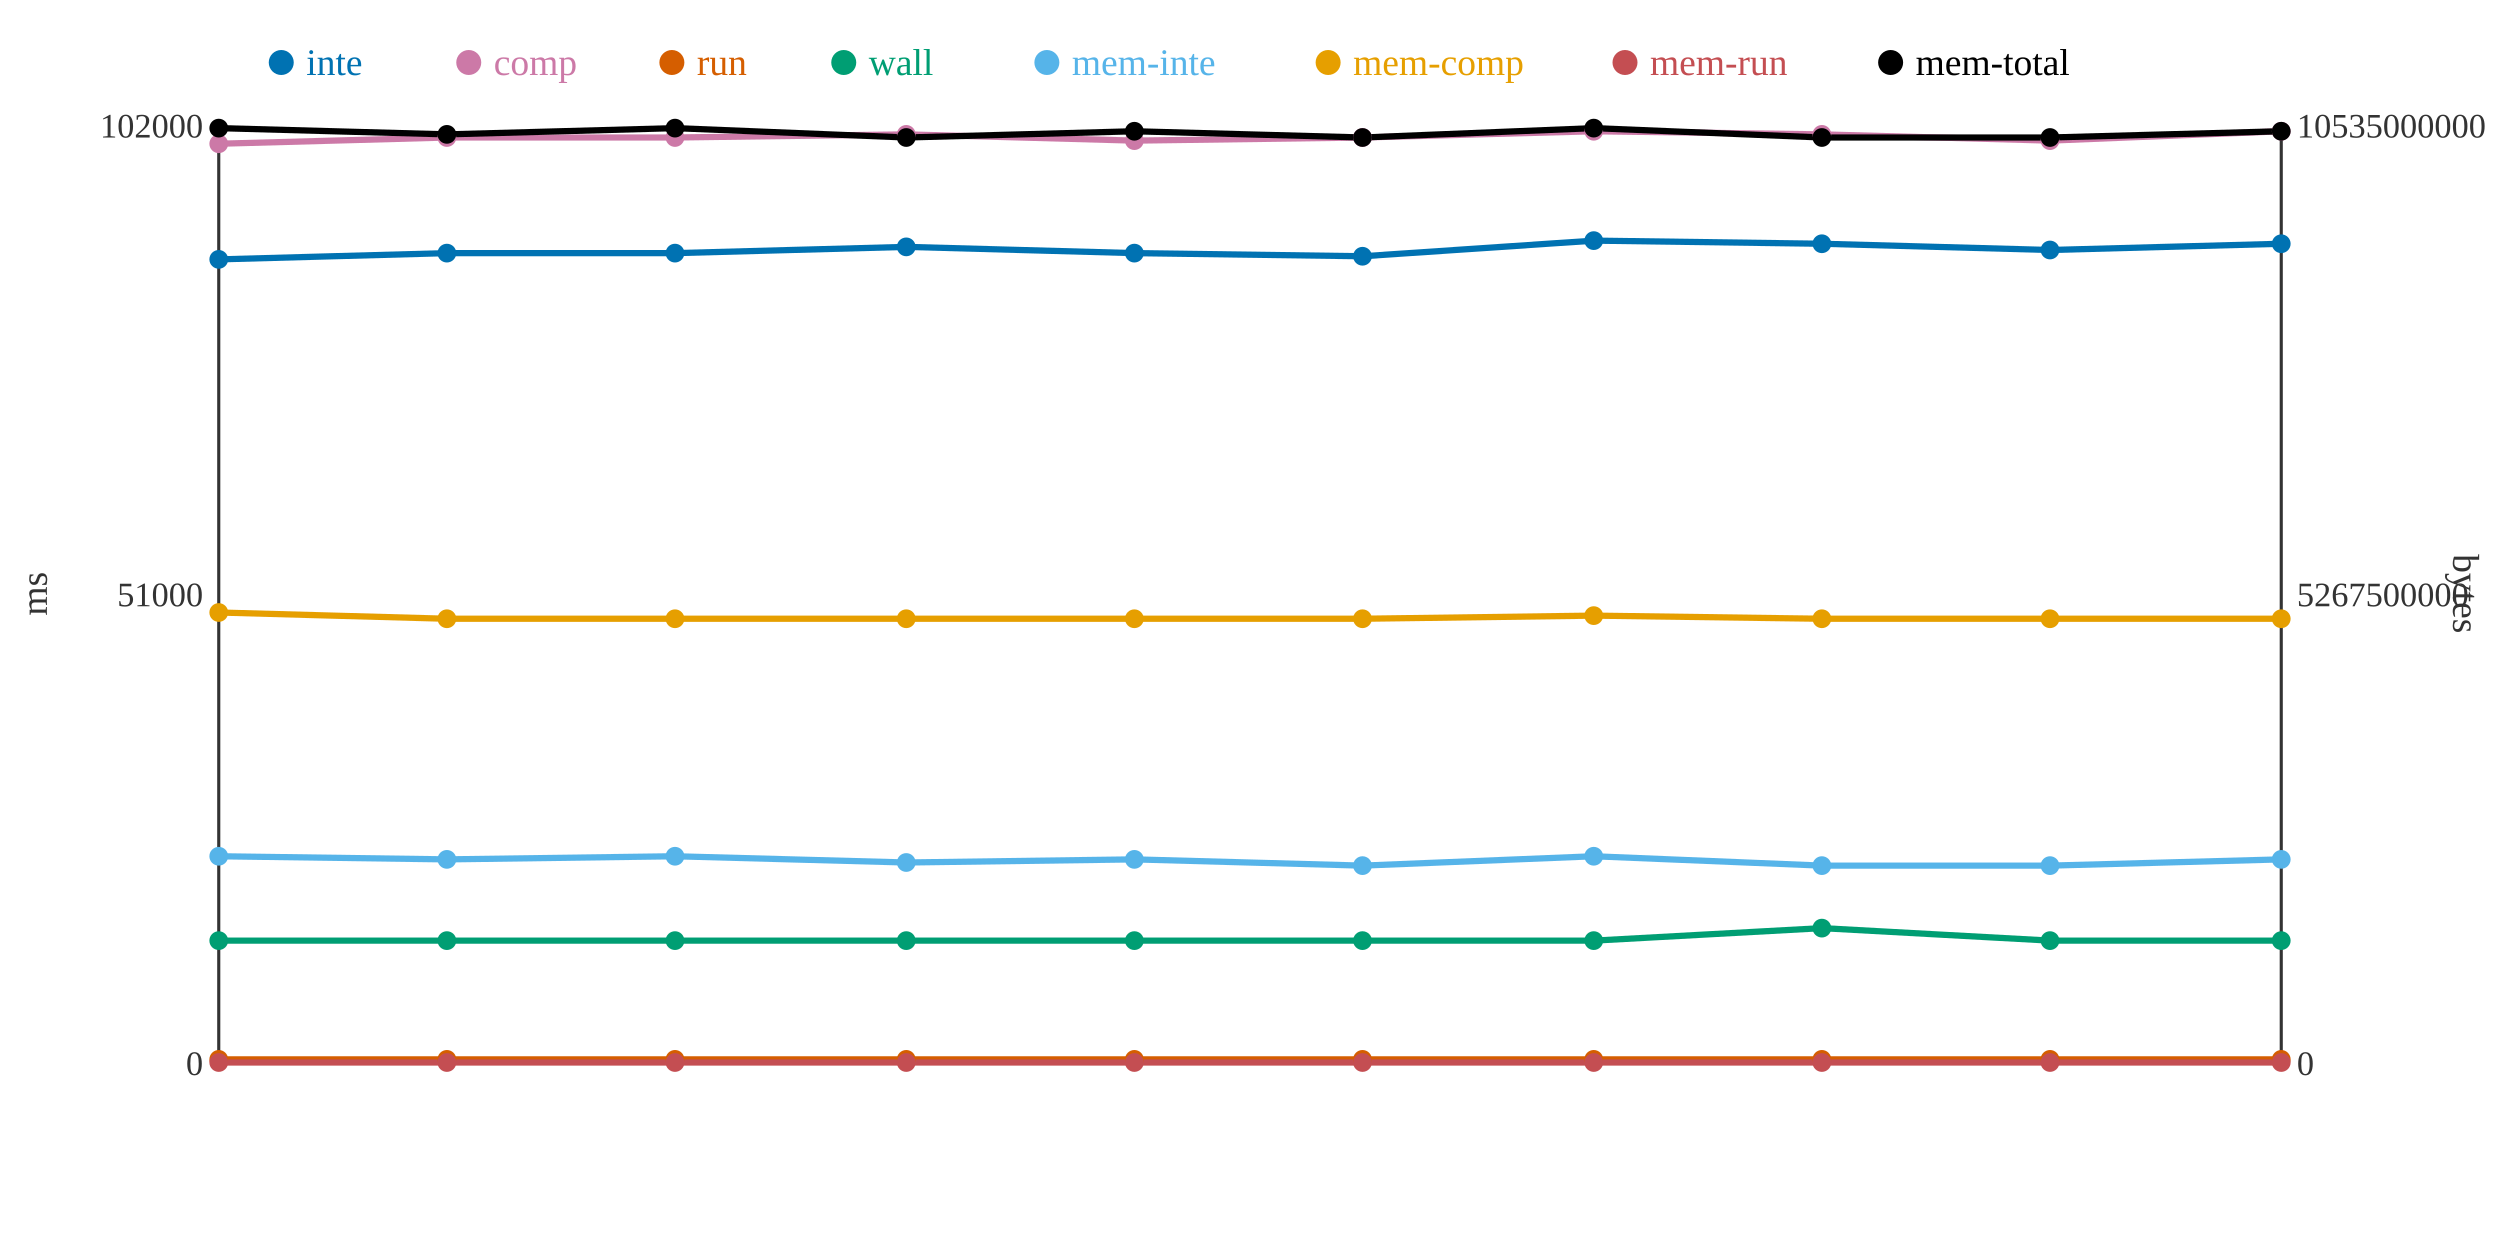
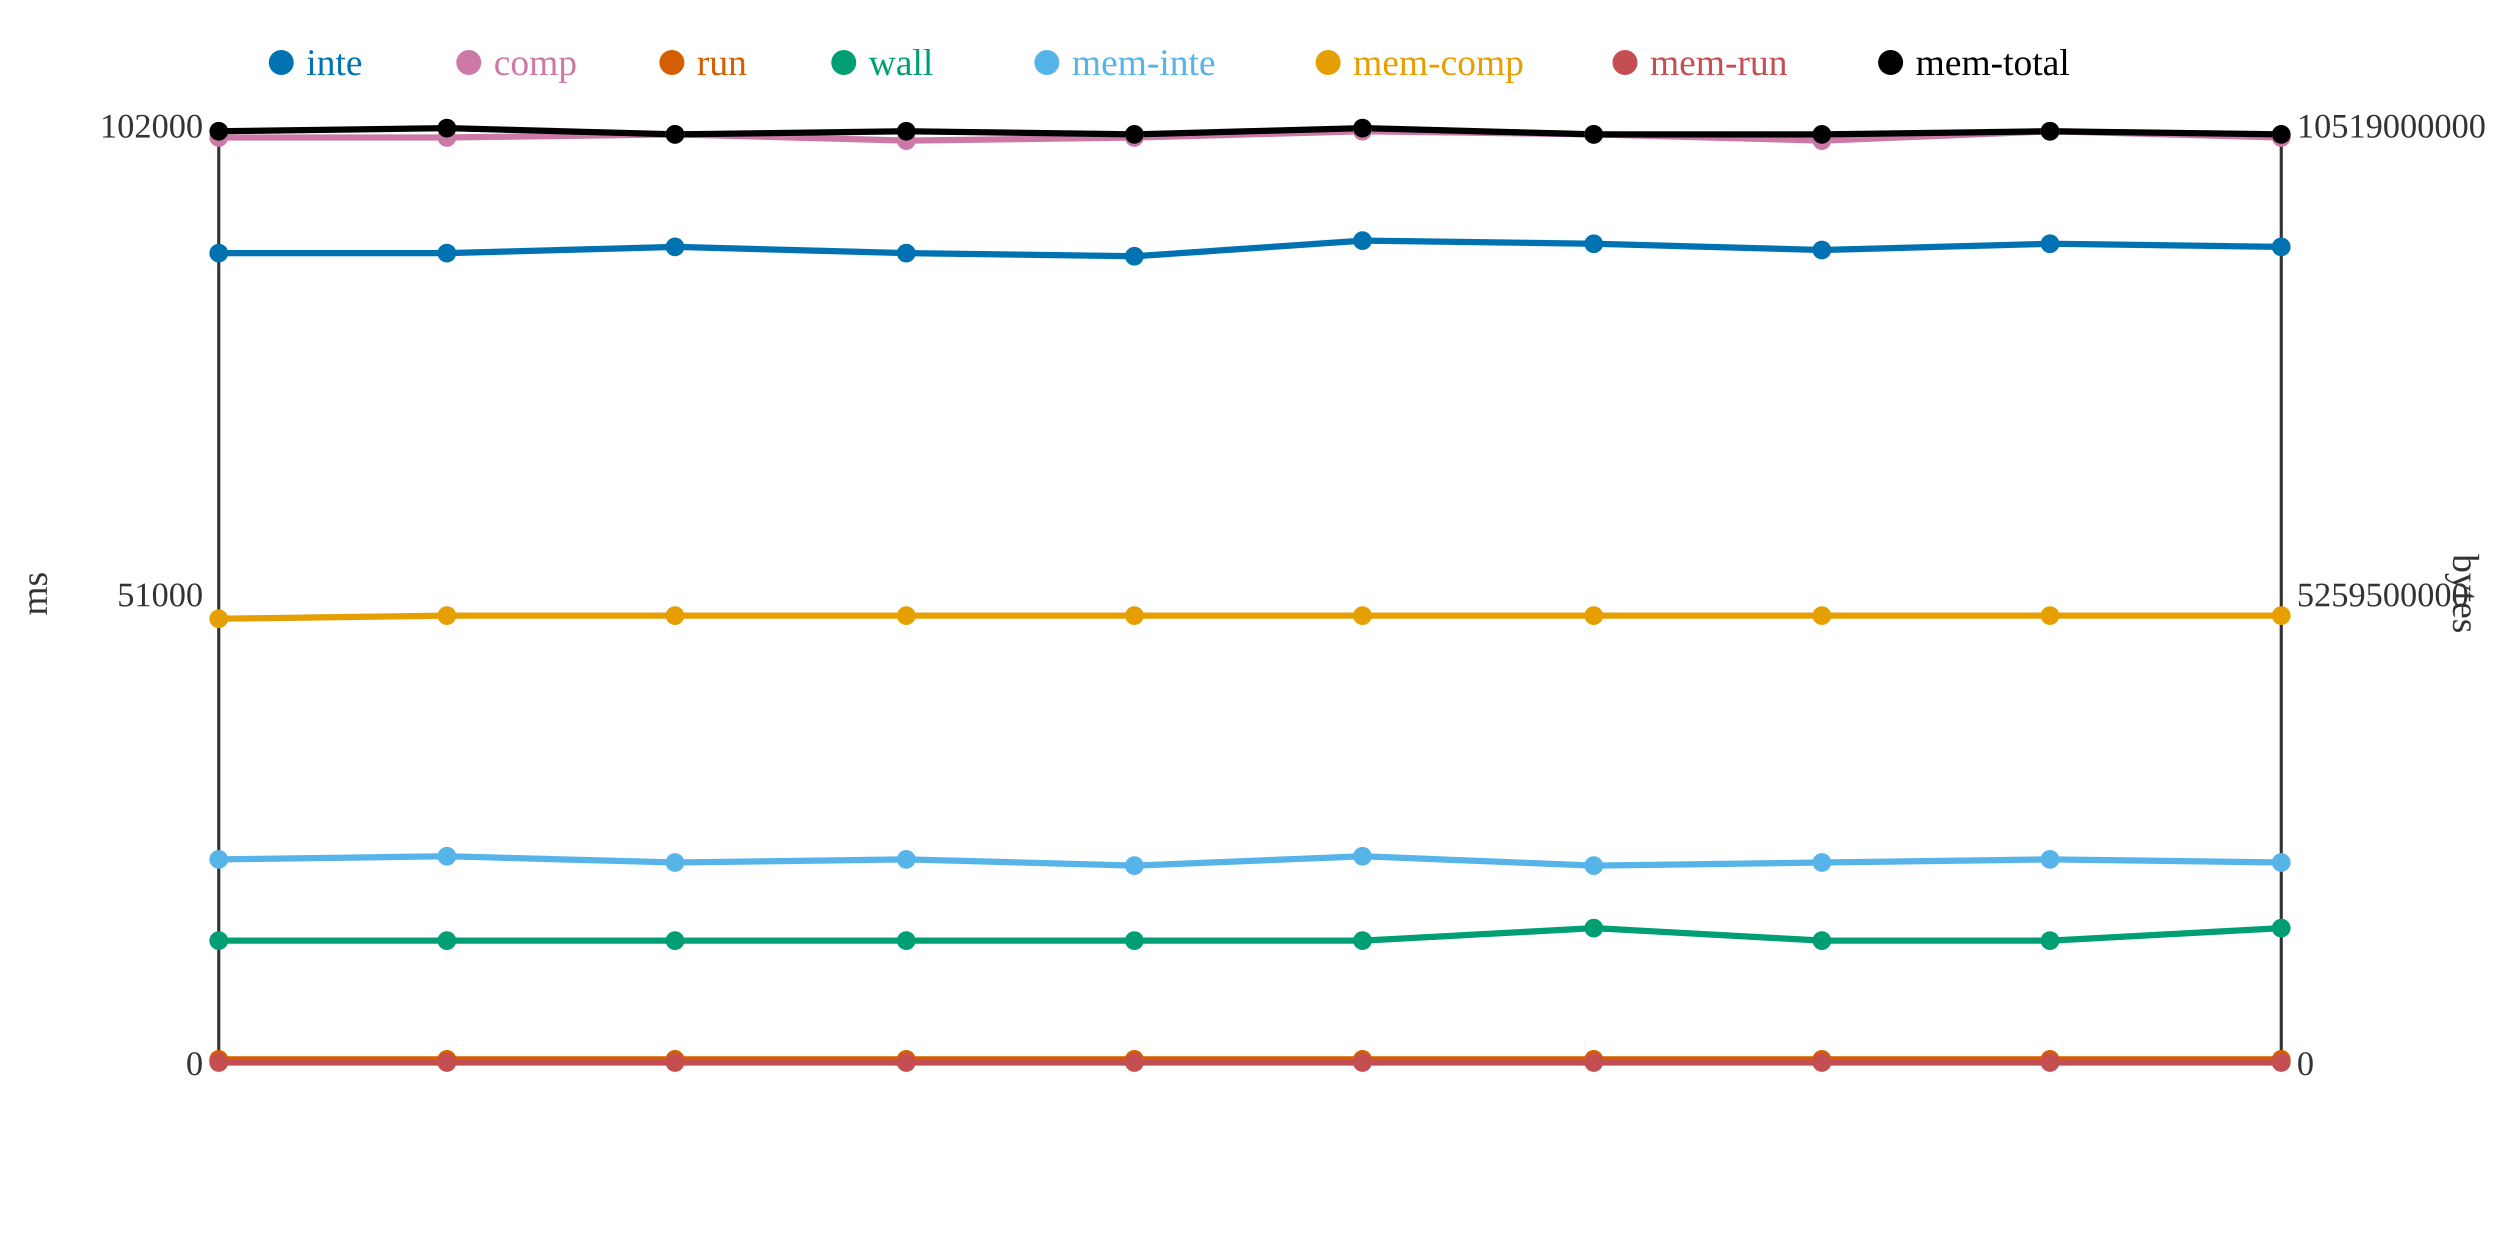
<svg xmlns="http://www.w3.org/2000/svg" width="800" height="400">
  <rect width="800" height="400" fill="white" />
  <line x1="70" y1="40" x2="70" y2="340" stroke="#333" stroke-width="1" />
  <line x1="70" y1="340" x2="730" y2="340" stroke="#333" stroke-width="1" />
  <line x1="730" y1="40" x2="730" y2="340" stroke="#333" stroke-width="1" />
  <text x="65" y="344" text-anchor="end" font-size="11" fill="#333">0</text>
  <text x="65" y="194" text-anchor="end" font-size="11" fill="#333">51000</text>
  <text x="65" y="44" text-anchor="end" font-size="11" fill="#333">102000</text>
  <text x="15" y="190" text-anchor="middle" font-size="12" fill="#333" transform="rotate(-90 15 190)">ms</text>
  <text x="735" y="344" text-anchor="start" font-size="11" fill="#333">0</text>
-   <text x="735" y="194" text-anchor="start" font-size="11" fill="#333">5267500000</text>
-   <text x="735" y="44" text-anchor="start" font-size="11" fill="#333">10535000000</text>
+   <text x="735" y="194" text-anchor="start" font-size="11" fill="#333">5259500000</text>
+   <text x="735" y="44" text-anchor="start" font-size="11" fill="#333">10519000000</text>
  <text x="785" y="190" text-anchor="middle" font-size="12" fill="#333" transform="rotate(90 785 190)">bytes</text>
-   <polyline points="70,83 143,81 216,81 290,79 363,81 436,82 510,77 583,78 656,80 730,78" fill="none" stroke="#0072B2" stroke-width="2" />
-   <polyline points="70,46 143,44 216,44 290,43 363,45 436,44 510,42 583,43 656,45 730,42" fill="none" stroke="#CC79A7" stroke-width="2" />
+   <polyline points="70,81 143,81 216,79 290,81 363,82 436,77 510,78 583,80 656,78 730,79" fill="none" stroke="#0072B2" stroke-width="2" />
+   <polyline points="70,44 143,44 216,43 290,45 363,44 436,42 510,43 583,45 656,42 730,44" fill="none" stroke="#CC79A7" stroke-width="2" />
  <polyline points="70,339 143,339 216,339 290,339 363,339 436,339 510,339 583,339 656,339 730,339" fill="none" stroke="#D55E00" stroke-width="2" />
-   <polyline points="70,301 143,301 216,301 290,301 363,301 436,301 510,301 583,297 656,301 730,301" fill="none" stroke="#009E73" stroke-width="2" />
-   <polyline points="70,274 143,275 216,274 290,276 363,275 436,277 510,274 583,277 656,277 730,275" fill="none" stroke="#56B4E9" stroke-width="2" />
-   <polyline points="70,196 143,198 216,198 290,198 363,198 436,198 510,197 583,198 656,198 730,198" fill="none" stroke="#E69F00" stroke-width="2" />
+   <polyline points="70,301 143,301 216,301 290,301 363,301 436,301 510,297 583,301 656,301 730,297" fill="none" stroke="#009E73" stroke-width="2" />
+   <polyline points="70,275 143,274 216,276 290,275 363,277 436,274 510,277 583,276 656,275 730,276" fill="none" stroke="#56B4E9" stroke-width="2" />
+   <polyline points="70,198 143,197 216,197 290,197 363,197 436,197 510,197 583,197 656,197 730,197" fill="none" stroke="#E69F00" stroke-width="2" />
  <polyline points="70,340 143,340 216,340 290,340 363,340 436,340 510,340 583,340 656,340 730,340" fill="none" stroke="#C44E52" stroke-width="2" />
-   <polyline points="70,41 143,43 216,41 290,44 363,42 436,44 510,41 583,44 656,44 730,42" fill="none" stroke="#000000" stroke-width="2" />
-   <circle cx="70" cy="83" r="3" fill="#0072B2" />
-   <circle cx="70" cy="46" r="3" fill="#CC79A7" />
+   <polyline points="70,42 143,41 216,43 290,42 363,43 436,41 510,43 583,43 656,42 730,43" fill="none" stroke="#000000" stroke-width="2" />
+   <circle cx="70" cy="81" r="3" fill="#0072B2" />
+   <circle cx="70" cy="44" r="3" fill="#CC79A7" />
  <circle cx="70" cy="339" r="3" fill="#D55E00" />
  <circle cx="70" cy="301" r="3" fill="#009E73" />
-   <circle cx="70" cy="274" r="3" fill="#56B4E9" />
-   <circle cx="70" cy="196" r="3" fill="#E69F00" />
+   <circle cx="70" cy="275" r="3" fill="#56B4E9" />
+   <circle cx="70" cy="198" r="3" fill="#E69F00" />
  <circle cx="70" cy="340" r="3" fill="#C44E52" />
-   <circle cx="70" cy="41" r="3" fill="#000000" />
+   <circle cx="70" cy="42" r="3" fill="#000000" />
  <circle cx="143" cy="81" r="3" fill="#0072B2" />
  <circle cx="143" cy="44" r="3" fill="#CC79A7" />
  <circle cx="143" cy="339" r="3" fill="#D55E00" />
  <circle cx="143" cy="301" r="3" fill="#009E73" />
-   <circle cx="143" cy="275" r="3" fill="#56B4E9" />
-   <circle cx="143" cy="198" r="3" fill="#E69F00" />
+   <circle cx="143" cy="274" r="3" fill="#56B4E9" />
+   <circle cx="143" cy="197" r="3" fill="#E69F00" />
  <circle cx="143" cy="340" r="3" fill="#C44E52" />
-   <circle cx="143" cy="43" r="3" fill="#000000" />
-   <circle cx="216" cy="81" r="3" fill="#0072B2" />
-   <circle cx="216" cy="44" r="3" fill="#CC79A7" />
+   <circle cx="143" cy="41" r="3" fill="#000000" />
+   <circle cx="216" cy="79" r="3" fill="#0072B2" />
+   <circle cx="216" cy="43" r="3" fill="#CC79A7" />
  <circle cx="216" cy="339" r="3" fill="#D55E00" />
  <circle cx="216" cy="301" r="3" fill="#009E73" />
-   <circle cx="216" cy="274" r="3" fill="#56B4E9" />
-   <circle cx="216" cy="198" r="3" fill="#E69F00" />
+   <circle cx="216" cy="276" r="3" fill="#56B4E9" />
+   <circle cx="216" cy="197" r="3" fill="#E69F00" />
  <circle cx="216" cy="340" r="3" fill="#C44E52" />
-   <circle cx="216" cy="41" r="3" fill="#000000" />
-   <circle cx="290" cy="79" r="3" fill="#0072B2" />
-   <circle cx="290" cy="43" r="3" fill="#CC79A7" />
+   <circle cx="216" cy="43" r="3" fill="#000000" />
+   <circle cx="290" cy="81" r="3" fill="#0072B2" />
+   <circle cx="290" cy="45" r="3" fill="#CC79A7" />
  <circle cx="290" cy="339" r="3" fill="#D55E00" />
  <circle cx="290" cy="301" r="3" fill="#009E73" />
-   <circle cx="290" cy="276" r="3" fill="#56B4E9" />
-   <circle cx="290" cy="198" r="3" fill="#E69F00" />
+   <circle cx="290" cy="275" r="3" fill="#56B4E9" />
+   <circle cx="290" cy="197" r="3" fill="#E69F00" />
  <circle cx="290" cy="340" r="3" fill="#C44E52" />
-   <circle cx="290" cy="44" r="3" fill="#000000" />
-   <circle cx="363" cy="81" r="3" fill="#0072B2" />
-   <circle cx="363" cy="45" r="3" fill="#CC79A7" />
+   <circle cx="290" cy="42" r="3" fill="#000000" />
+   <circle cx="363" cy="82" r="3" fill="#0072B2" />
+   <circle cx="363" cy="44" r="3" fill="#CC79A7" />
  <circle cx="363" cy="339" r="3" fill="#D55E00" />
  <circle cx="363" cy="301" r="3" fill="#009E73" />
-   <circle cx="363" cy="275" r="3" fill="#56B4E9" />
-   <circle cx="363" cy="198" r="3" fill="#E69F00" />
+   <circle cx="363" cy="277" r="3" fill="#56B4E9" />
+   <circle cx="363" cy="197" r="3" fill="#E69F00" />
  <circle cx="363" cy="340" r="3" fill="#C44E52" />
-   <circle cx="363" cy="42" r="3" fill="#000000" />
-   <circle cx="436" cy="82" r="3" fill="#0072B2" />
-   <circle cx="436" cy="44" r="3" fill="#CC79A7" />
+   <circle cx="363" cy="43" r="3" fill="#000000" />
+   <circle cx="436" cy="77" r="3" fill="#0072B2" />
+   <circle cx="436" cy="42" r="3" fill="#CC79A7" />
  <circle cx="436" cy="339" r="3" fill="#D55E00" />
  <circle cx="436" cy="301" r="3" fill="#009E73" />
-   <circle cx="436" cy="277" r="3" fill="#56B4E9" />
-   <circle cx="436" cy="198" r="3" fill="#E69F00" />
+   <circle cx="436" cy="274" r="3" fill="#56B4E9" />
+   <circle cx="436" cy="197" r="3" fill="#E69F00" />
  <circle cx="436" cy="340" r="3" fill="#C44E52" />
-   <circle cx="436" cy="44" r="3" fill="#000000" />
-   <circle cx="510" cy="77" r="3" fill="#0072B2" />
-   <circle cx="510" cy="42" r="3" fill="#CC79A7" />
+   <circle cx="436" cy="41" r="3" fill="#000000" />
+   <circle cx="510" cy="78" r="3" fill="#0072B2" />
+   <circle cx="510" cy="43" r="3" fill="#CC79A7" />
  <circle cx="510" cy="339" r="3" fill="#D55E00" />
-   <circle cx="510" cy="301" r="3" fill="#009E73" />
-   <circle cx="510" cy="274" r="3" fill="#56B4E9" />
+   <circle cx="510" cy="297" r="3" fill="#009E73" />
+   <circle cx="510" cy="277" r="3" fill="#56B4E9" />
  <circle cx="510" cy="197" r="3" fill="#E69F00" />
  <circle cx="510" cy="340" r="3" fill="#C44E52" />
-   <circle cx="510" cy="41" r="3" fill="#000000" />
-   <circle cx="583" cy="78" r="3" fill="#0072B2" />
-   <circle cx="583" cy="43" r="3" fill="#CC79A7" />
+   <circle cx="510" cy="43" r="3" fill="#000000" />
+   <circle cx="583" cy="80" r="3" fill="#0072B2" />
+   <circle cx="583" cy="45" r="3" fill="#CC79A7" />
  <circle cx="583" cy="339" r="3" fill="#D55E00" />
-   <circle cx="583" cy="297" r="3" fill="#009E73" />
-   <circle cx="583" cy="277" r="3" fill="#56B4E9" />
-   <circle cx="583" cy="198" r="3" fill="#E69F00" />
+   <circle cx="583" cy="301" r="3" fill="#009E73" />
+   <circle cx="583" cy="276" r="3" fill="#56B4E9" />
+   <circle cx="583" cy="197" r="3" fill="#E69F00" />
  <circle cx="583" cy="340" r="3" fill="#C44E52" />
-   <circle cx="583" cy="44" r="3" fill="#000000" />
-   <circle cx="656" cy="80" r="3" fill="#0072B2" />
-   <circle cx="656" cy="45" r="3" fill="#CC79A7" />
+   <circle cx="583" cy="43" r="3" fill="#000000" />
+   <circle cx="656" cy="78" r="3" fill="#0072B2" />
+   <circle cx="656" cy="42" r="3" fill="#CC79A7" />
  <circle cx="656" cy="339" r="3" fill="#D55E00" />
  <circle cx="656" cy="301" r="3" fill="#009E73" />
-   <circle cx="656" cy="277" r="3" fill="#56B4E9" />
-   <circle cx="656" cy="198" r="3" fill="#E69F00" />
+   <circle cx="656" cy="275" r="3" fill="#56B4E9" />
+   <circle cx="656" cy="197" r="3" fill="#E69F00" />
  <circle cx="656" cy="340" r="3" fill="#C44E52" />
-   <circle cx="656" cy="44" r="3" fill="#000000" />
-   <circle cx="730" cy="78" r="3" fill="#0072B2" />
-   <circle cx="730" cy="42" r="3" fill="#CC79A7" />
+   <circle cx="656" cy="42" r="3" fill="#000000" />
+   <circle cx="730" cy="79" r="3" fill="#0072B2" />
+   <circle cx="730" cy="44" r="3" fill="#CC79A7" />
  <circle cx="730" cy="339" r="3" fill="#D55E00" />
-   <circle cx="730" cy="301" r="3" fill="#009E73" />
-   <circle cx="730" cy="275" r="3" fill="#56B4E9" />
-   <circle cx="730" cy="198" r="3" fill="#E69F00" />
+   <circle cx="730" cy="297" r="3" fill="#009E73" />
+   <circle cx="730" cy="276" r="3" fill="#56B4E9" />
+   <circle cx="730" cy="197" r="3" fill="#E69F00" />
  <circle cx="730" cy="340" r="3" fill="#C44E52" />
-   <circle cx="730" cy="42" r="3" fill="#000000" />
+   <circle cx="730" cy="43" r="3" fill="#000000" />
  <circle cx="90" cy="20" r="4" fill="#0072B2" />
  <text x="98" y="24" text-anchor="start" font-size="12" fill="#0072B2">inte</text>
  <circle cx="150" cy="20" r="4" fill="#CC79A7" />
  <text x="158" y="24" text-anchor="start" font-size="12" fill="#CC79A7">comp</text>
  <circle cx="215" cy="20" r="4" fill="#D55E00" />
  <text x="223" y="24" text-anchor="start" font-size="12" fill="#D55E00">run</text>
  <circle cx="270" cy="20" r="4" fill="#009E73" />
  <text x="278" y="24" text-anchor="start" font-size="12" fill="#009E73">wall</text>
  <circle cx="335" cy="20" r="4" fill="#56B4E9" />
  <text x="343" y="24" text-anchor="start" font-size="12" fill="#56B4E9">mem-inte</text>
  <circle cx="425" cy="20" r="4" fill="#E69F00" />
  <text x="433" y="24" text-anchor="start" font-size="12" fill="#E69F00">mem-comp</text>
  <circle cx="520" cy="20" r="4" fill="#C44E52" />
  <text x="528" y="24" text-anchor="start" font-size="12" fill="#C44E52">mem-run</text>
  <circle cx="605" cy="20" r="4" fill="#000000" />
  <text x="613" y="24" text-anchor="start" font-size="12" fill="#000000">mem-total</text>
</svg>
